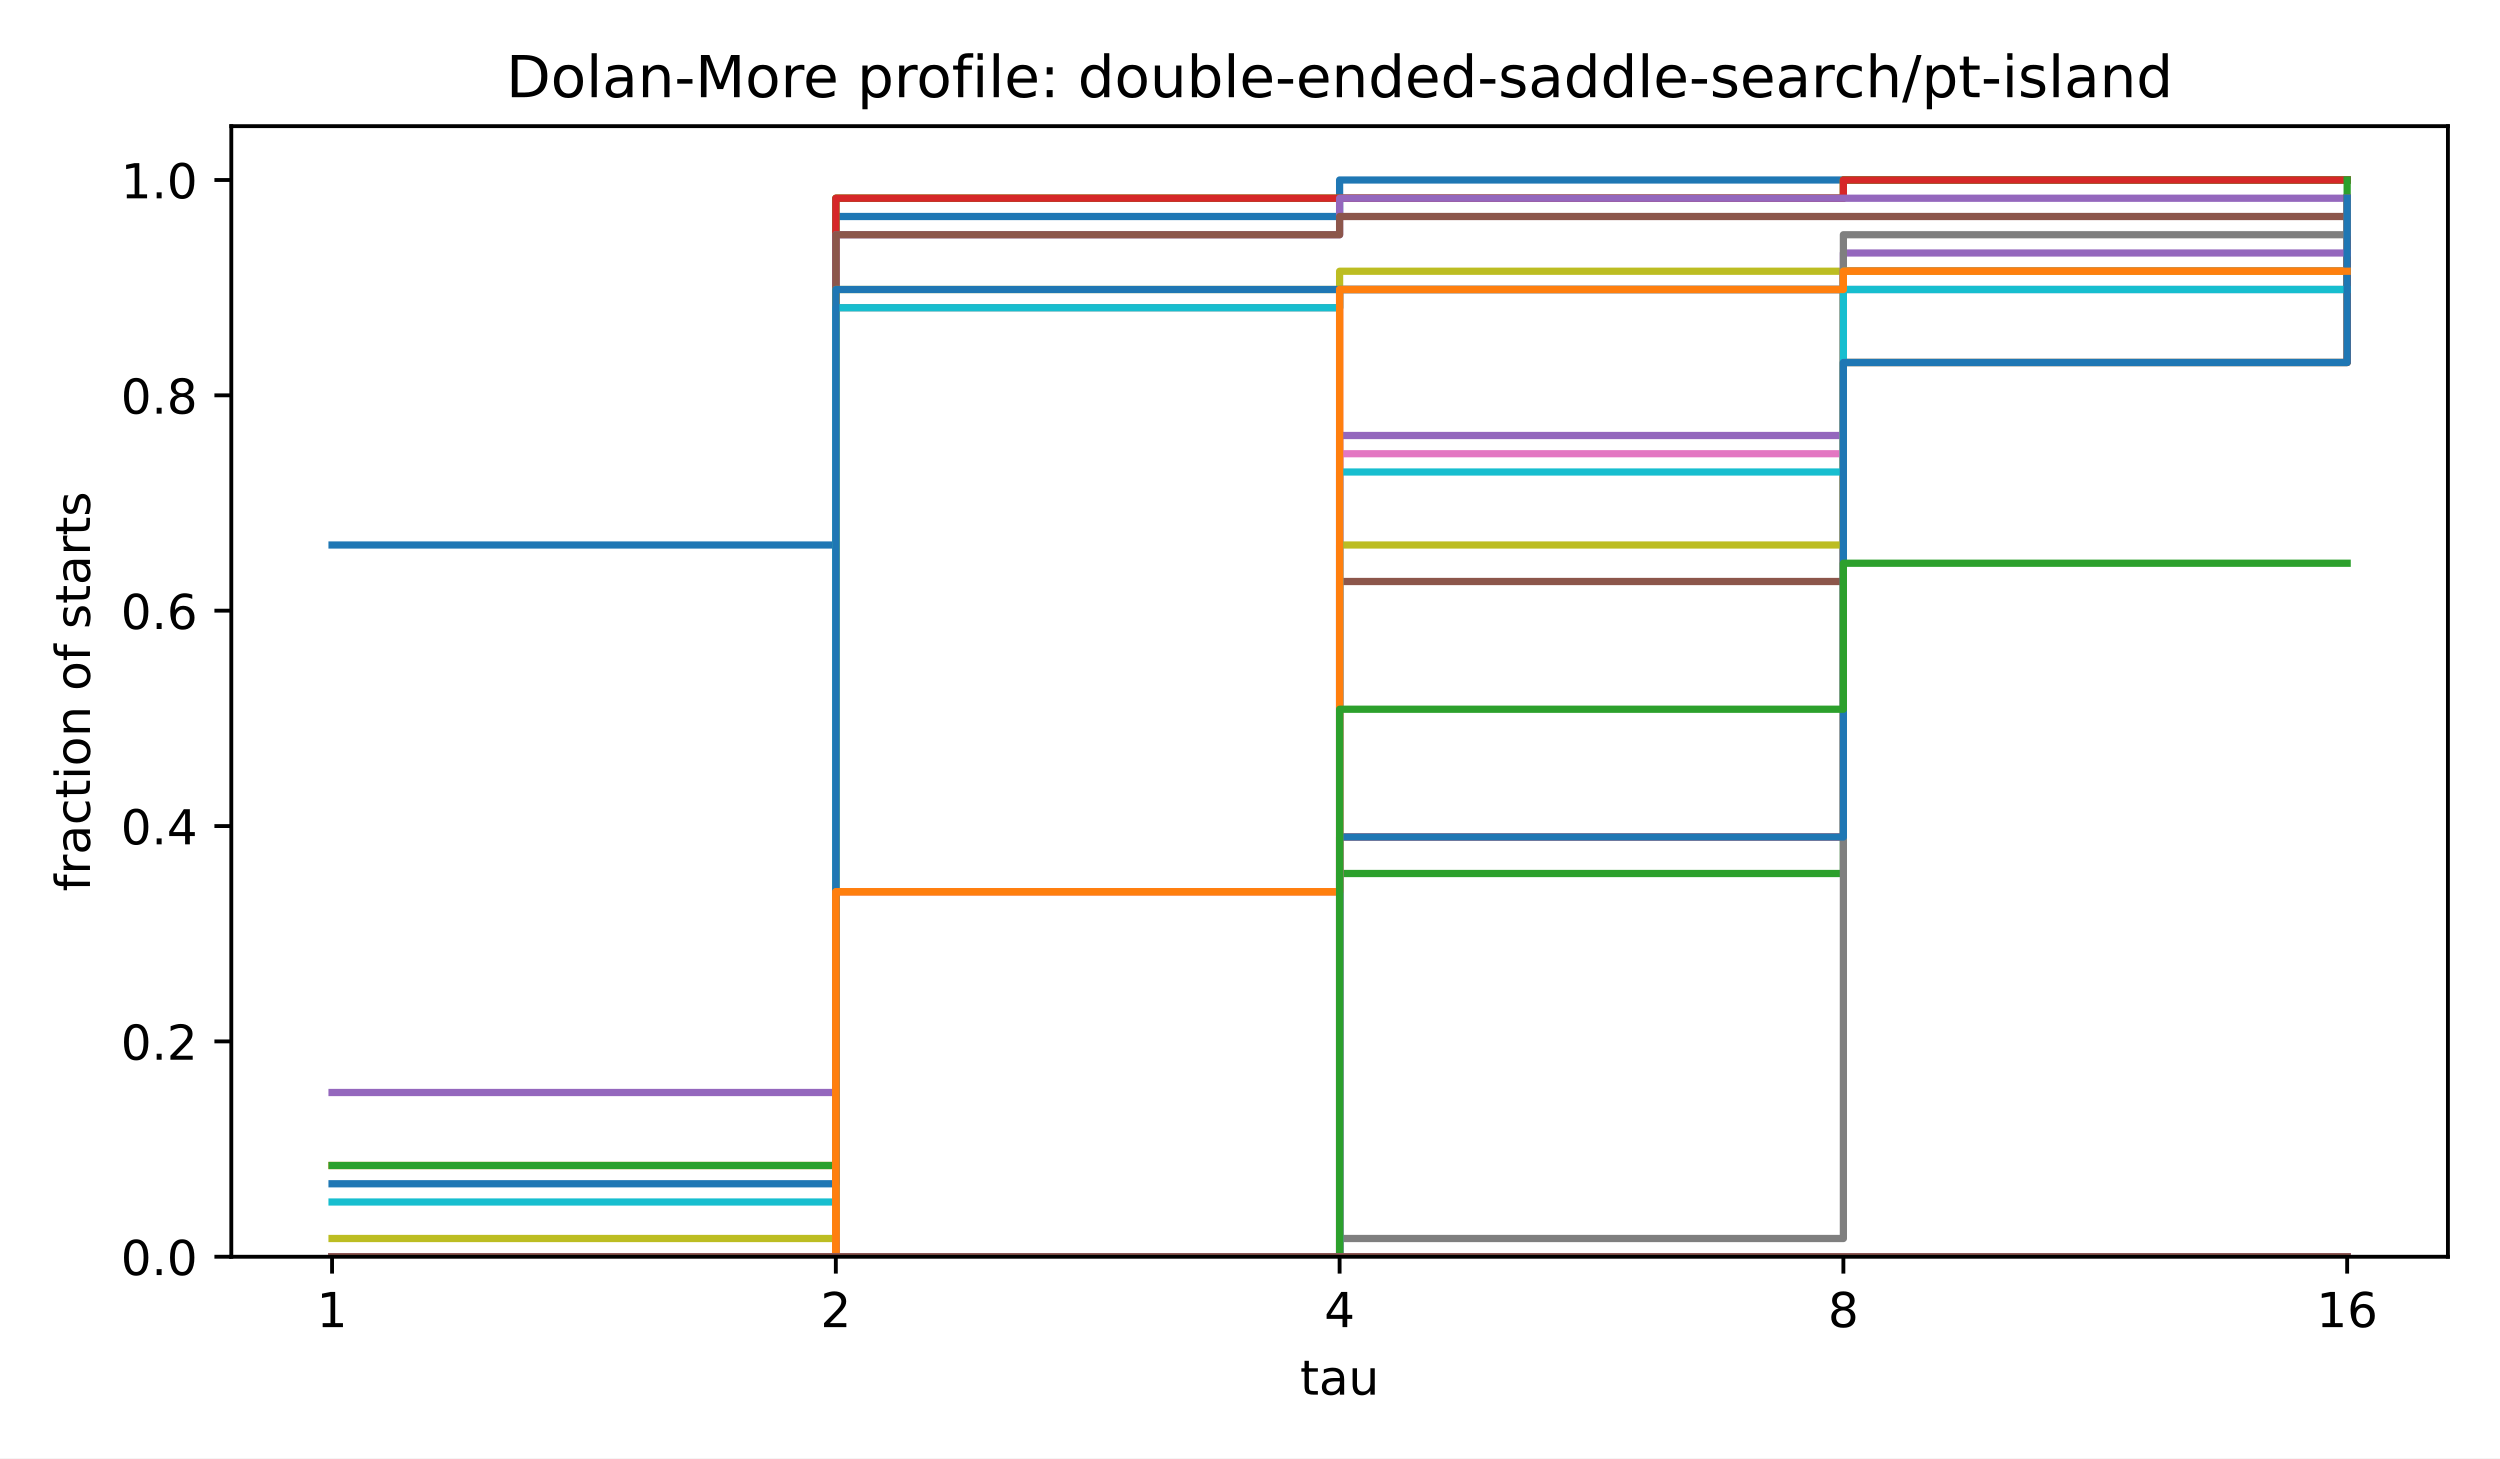
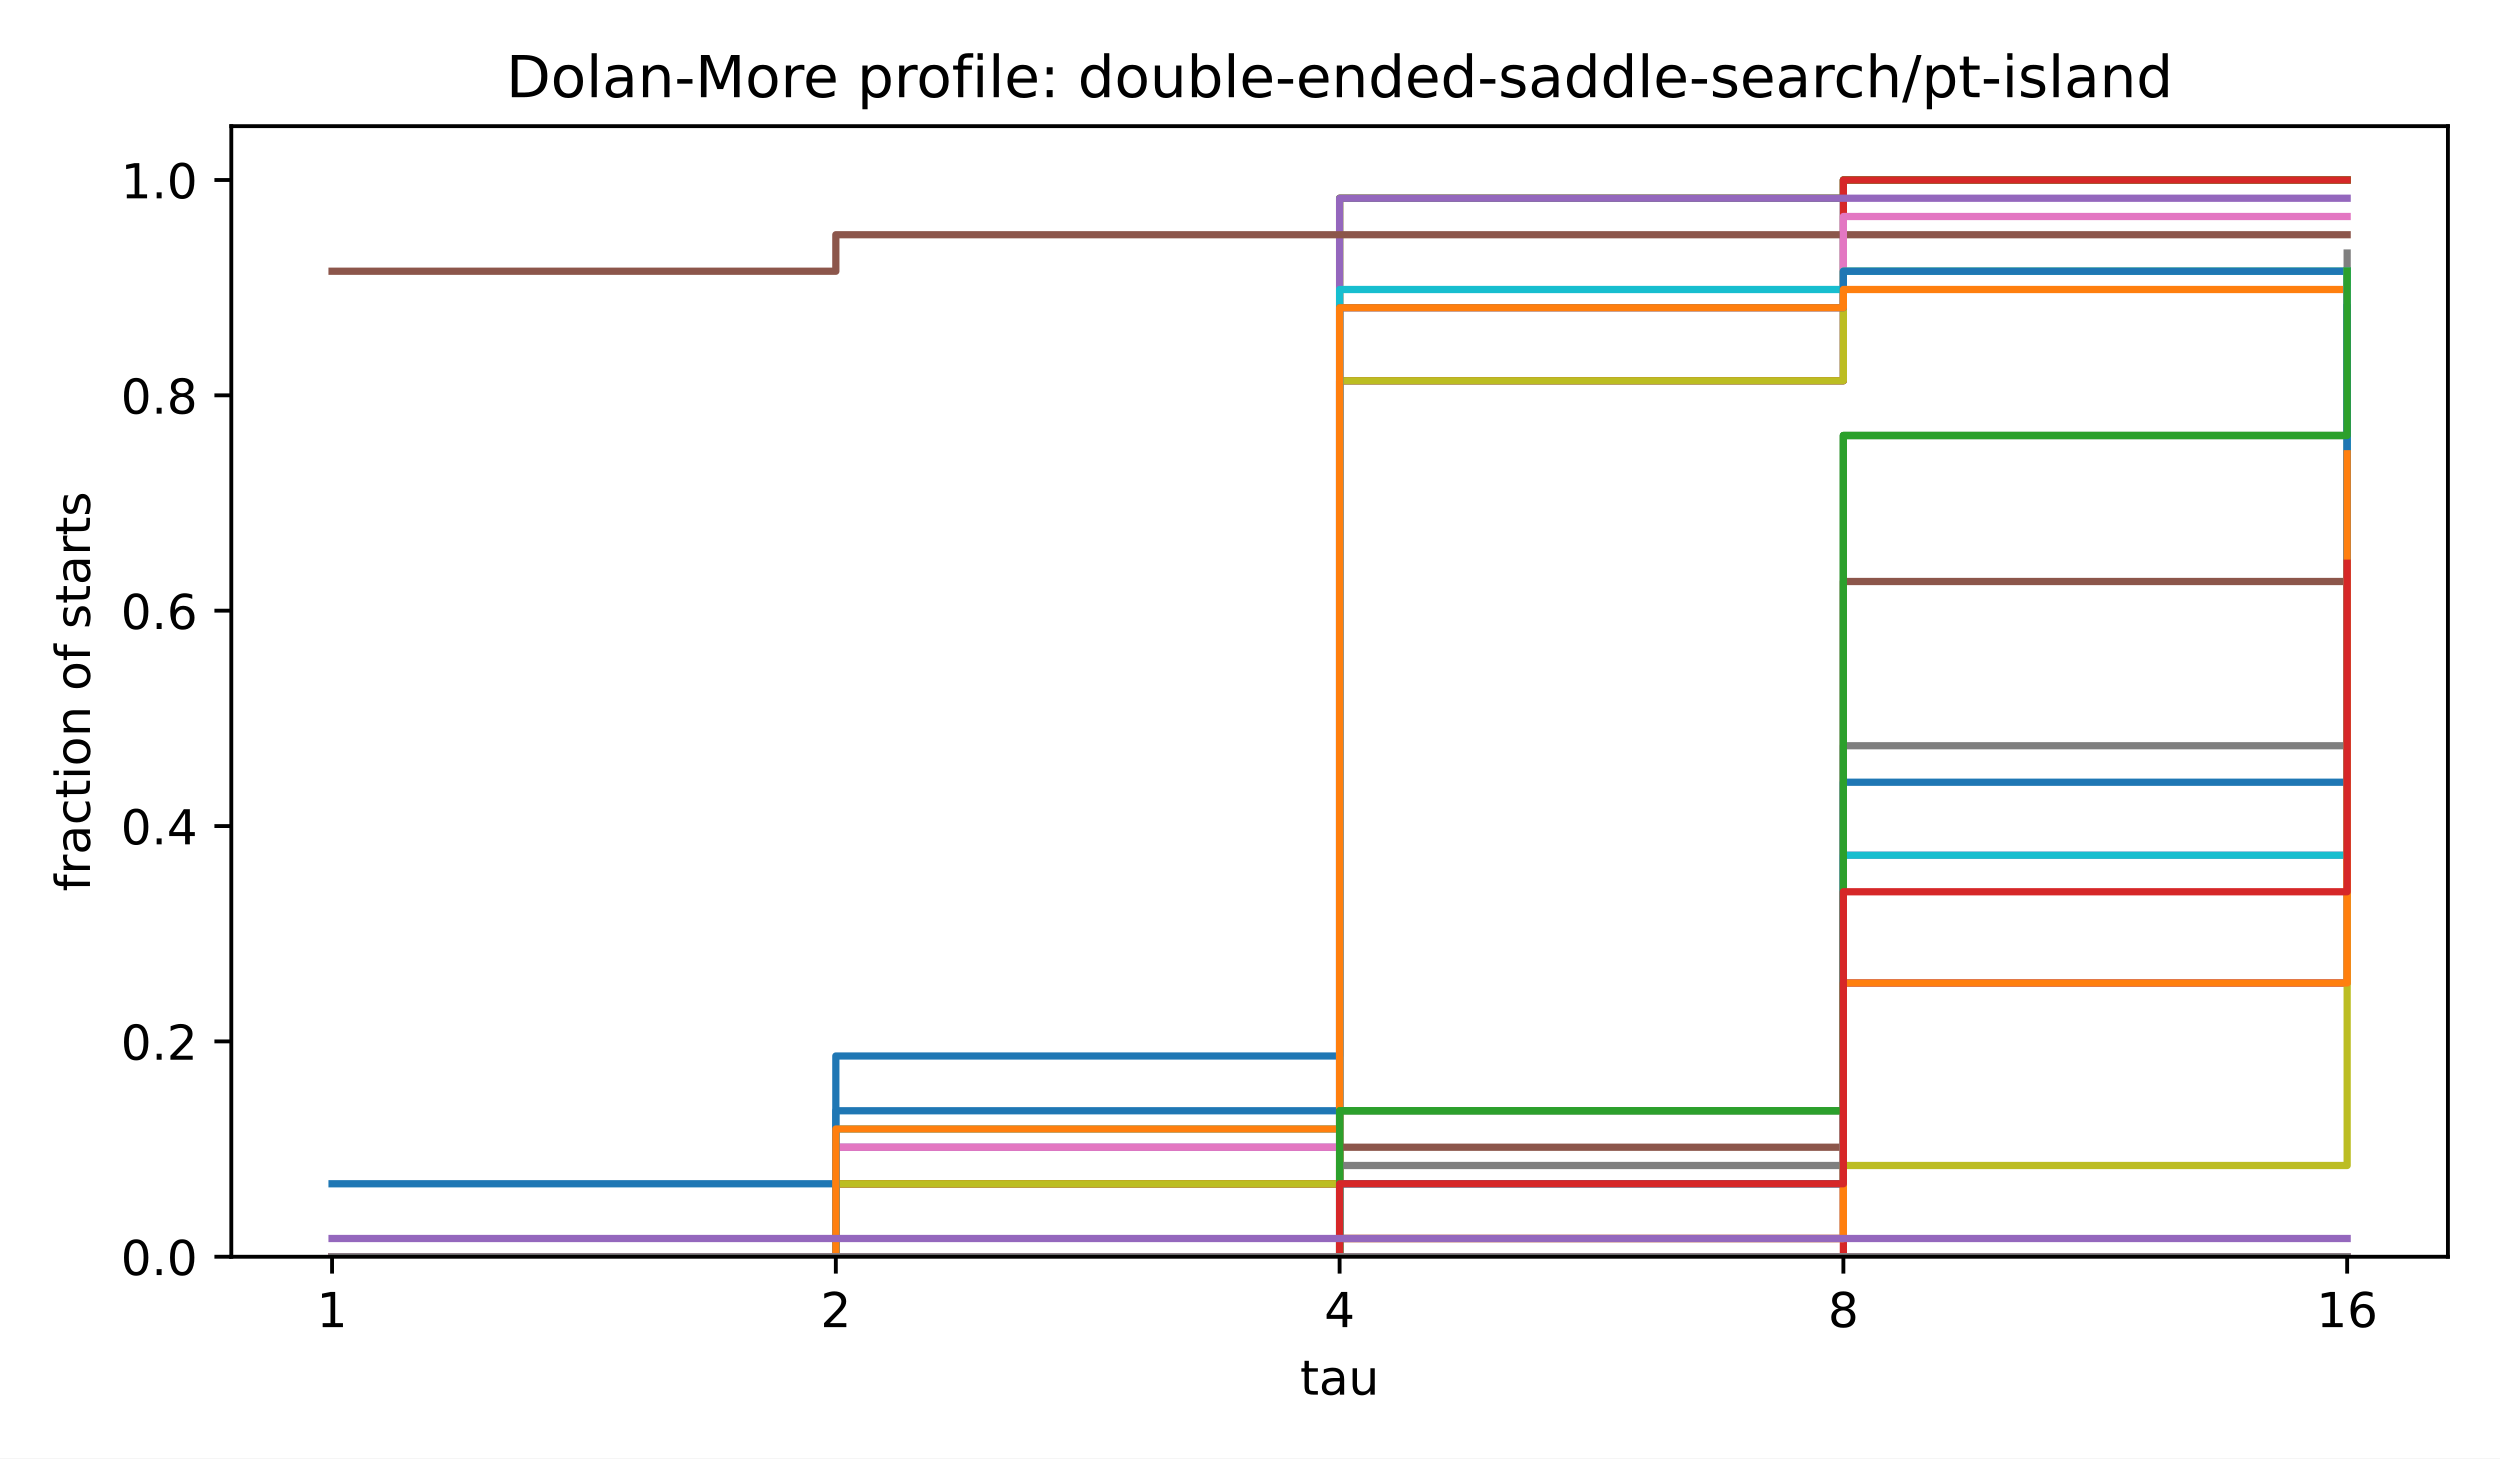
<svg xmlns="http://www.w3.org/2000/svg" xmlns:xlink="http://www.w3.org/1999/xlink" width="518.4pt" height="302.4pt" viewBox="0 0 518.4 302.4" version="1.1">
  <defs>
    <style type="text/css">*{stroke-linejoin: round; stroke-linecap: butt}</style>
  </defs>
  <g id="figure_1">
    <g id="patch_1">
      <path d="M 0 302.4  L 518.4 302.4  L 518.4 0  L 0 0  z " style="fill: #ffffff" />
    </g>
    <g id="axes_1">
      <g id="patch_2">
        <path d="M 47.962 260.6  L 507.6 260.6  L 507.6 26.16  L 47.962 26.16  z " style="fill: #ffffff" />
      </g>
      <g id="matplotlib.axis_1">
        <g id="xtick_1">
          <g id="line2d_1">
            <defs>
              <path id="m8ea4d47d77" d="M 0 0  L 0 3.5  " style="stroke: #000000; stroke-width: 0.8" />
            </defs>
            <g>
              <use xlink:href="#m8ea4d47d77" x="68.855" y="260.6" style="stroke: #000000; stroke-width: 0.8" />
            </g>
          </g>
          <g id="text_1">
            <text style="font-size: 10px; font-family: 'DejaVu Sans', 'Bitstream Vera Sans', 'Computer Modern Sans Serif', 'Lucida Grande', 'Verdana', 'Geneva', 'Lucid', 'Arial', 'Helvetica', 'Avant Garde', sans-serif; text-anchor: middle" x="68.855" y="275.198" transform="rotate(-0 68.85496 275.1977)">1</text>
          </g>
        </g>
        <g id="xtick_2">
          <g id="line2d_2">
            <g>
              <use xlink:href="#m8ea4d47d77" x="173.318" y="260.6" style="stroke: #000000; stroke-width: 0.8" />
            </g>
          </g>
          <g id="text_2">
            <text style="font-size: 10px; font-family: 'DejaVu Sans', 'Bitstream Vera Sans', 'Computer Modern Sans Serif', 'Lucida Grande', 'Verdana', 'Geneva', 'Lucid', 'Arial', 'Helvetica', 'Avant Garde', sans-serif; text-anchor: middle" x="173.318" y="275.198" transform="rotate(-0 173.3181 275.1977)">2</text>
          </g>
        </g>
        <g id="xtick_3">
          <g id="line2d_3">
            <g>
              <use xlink:href="#m8ea4d47d77" x="277.781" y="260.6" style="stroke: #000000; stroke-width: 0.8" />
            </g>
          </g>
          <g id="text_3">
            <text style="font-size: 10px; font-family: 'DejaVu Sans', 'Bitstream Vera Sans', 'Computer Modern Sans Serif', 'Lucida Grande', 'Verdana', 'Geneva', 'Lucid', 'Arial', 'Helvetica', 'Avant Garde', sans-serif; text-anchor: middle" x="277.781" y="275.198" transform="rotate(-0 277.7812 275.1977)">4</text>
          </g>
        </g>
        <g id="xtick_4">
          <g id="line2d_4">
            <g>
              <use xlink:href="#m8ea4d47d77" x="382.244" y="260.6" style="stroke: #000000; stroke-width: 0.8" />
            </g>
          </g>
          <g id="text_4">
            <text style="font-size: 10px; font-family: 'DejaVu Sans', 'Bitstream Vera Sans', 'Computer Modern Sans Serif', 'Lucida Grande', 'Verdana', 'Geneva', 'Lucid', 'Arial', 'Helvetica', 'Avant Garde', sans-serif; text-anchor: middle" x="382.244" y="275.198" transform="rotate(-0 382.2443 275.1977)">8</text>
          </g>
        </g>
        <g id="xtick_5">
          <g id="line2d_5">
            <g>
              <use xlink:href="#m8ea4d47d77" x="486.707" y="260.6" style="stroke: #000000; stroke-width: 0.8" />
            </g>
          </g>
          <g id="text_5">
            <text style="font-size: 10px; font-family: 'DejaVu Sans', 'Bitstream Vera Sans', 'Computer Modern Sans Serif', 'Lucida Grande', 'Verdana', 'Geneva', 'Lucid', 'Arial', 'Helvetica', 'Avant Garde', sans-serif; text-anchor: middle" x="486.707" y="275.198" transform="rotate(-0 486.7074 275.1977)">16</text>
          </g>
        </g>
        <g id="text_6">
          <text style="font-size: 10px; font-family: 'DejaVu Sans', 'Bitstream Vera Sans', 'Computer Modern Sans Serif', 'Lucida Grande', 'Verdana', 'Geneva', 'Lucid', 'Arial', 'Helvetica', 'Avant Garde', sans-serif; text-anchor: middle" x="277.781" y="289.198" transform="rotate(-0 277.7812 289.1977)">tau</text>
        </g>
      </g>
      <g id="matplotlib.axis_2">
        <g id="ytick_1">
          <g id="line2d_6">
            <defs>
              <path id="md659df78fa" d="M 0 0  L -3.5 0  " style="stroke: #000000; stroke-width: 0.8" />
            </defs>
            <g>
              <use xlink:href="#md659df78fa" x="47.962" y="260.6" style="stroke: #000000; stroke-width: 0.8" />
            </g>
          </g>
          <g id="text_7">
            <text style="font-size: 10px; font-family: 'DejaVu Sans', 'Bitstream Vera Sans', 'Computer Modern Sans Serif', 'Lucida Grande', 'Verdana', 'Geneva', 'Lucid', 'Arial', 'Helvetica', 'Avant Garde', sans-serif; text-anchor: end" x="40.962" y="264.399" transform="rotate(-0 40.96234 264.3988)">0.0</text>
          </g>
        </g>
        <g id="ytick_2">
          <g id="line2d_7">
            <g>
              <use xlink:href="#md659df78fa" x="47.962" y="215.945" style="stroke: #000000; stroke-width: 0.8" />
            </g>
          </g>
          <g id="text_8">
            <text style="font-size: 10px; font-family: 'DejaVu Sans', 'Bitstream Vera Sans', 'Computer Modern Sans Serif', 'Lucida Grande', 'Verdana', 'Geneva', 'Lucid', 'Arial', 'Helvetica', 'Avant Garde', sans-serif; text-anchor: end" x="40.962" y="219.744" transform="rotate(-0 40.96234 219.7436)">0.2</text>
          </g>
        </g>
        <g id="ytick_3">
          <g id="line2d_8">
            <g>
              <use xlink:href="#md659df78fa" x="47.962" y="171.29" style="stroke: #000000; stroke-width: 0.8" />
            </g>
          </g>
          <g id="text_9">
            <text style="font-size: 10px; font-family: 'DejaVu Sans', 'Bitstream Vera Sans', 'Computer Modern Sans Serif', 'Lucida Grande', 'Verdana', 'Geneva', 'Lucid', 'Arial', 'Helvetica', 'Avant Garde', sans-serif; text-anchor: end" x="40.962" y="175.088" transform="rotate(-0 40.96234 175.0884)">0.4</text>
          </g>
        </g>
        <g id="ytick_4">
          <g id="line2d_9">
            <g>
              <use xlink:href="#md659df78fa" x="47.962" y="126.634" style="stroke: #000000; stroke-width: 0.8" />
            </g>
          </g>
          <g id="text_10">
            <text style="font-size: 10px; font-family: 'DejaVu Sans', 'Bitstream Vera Sans', 'Computer Modern Sans Serif', 'Lucida Grande', 'Verdana', 'Geneva', 'Lucid', 'Arial', 'Helvetica', 'Avant Garde', sans-serif; text-anchor: end" x="40.962" y="130.433" transform="rotate(-0 40.96234 130.4331)">0.6</text>
          </g>
        </g>
        <g id="ytick_5">
          <g id="line2d_10">
            <g>
              <use xlink:href="#md659df78fa" x="47.962" y="81.979" style="stroke: #000000; stroke-width: 0.8" />
            </g>
          </g>
          <g id="text_11">
            <text style="font-size: 10px; font-family: 'DejaVu Sans', 'Bitstream Vera Sans', 'Computer Modern Sans Serif', 'Lucida Grande', 'Verdana', 'Geneva', 'Lucid', 'Arial', 'Helvetica', 'Avant Garde', sans-serif; text-anchor: end" x="40.962" y="85.778" transform="rotate(-0 40.96234 85.77788)">0.8</text>
          </g>
        </g>
        <g id="ytick_6">
          <g id="line2d_11">
            <g>
              <use xlink:href="#md659df78fa" x="47.962" y="37.324" style="stroke: #000000; stroke-width: 0.8" />
            </g>
          </g>
          <g id="text_12">
            <text style="font-size: 10px; font-family: 'DejaVu Sans', 'Bitstream Vera Sans', 'Computer Modern Sans Serif', 'Lucida Grande', 'Verdana', 'Geneva', 'Lucid', 'Arial', 'Helvetica', 'Avant Garde', sans-serif; text-anchor: end" x="40.962" y="41.123" transform="rotate(-0 40.96234 41.12264)">1.0</text>
          </g>
        </g>
        <g id="text_13">
          <text style="font-size: 10px; font-family: 'DejaVu Sans', 'Bitstream Vera Sans', 'Computer Modern Sans Serif', 'Lucida Grande', 'Verdana', 'Geneva', 'Lucid', 'Arial', 'Helvetica', 'Avant Garde', sans-serif; text-anchor: middle" x="18.657" y="143.38" transform="rotate(-90 18.65687 143.38)">fraction of starts</text>
        </g>
      </g>
      <g id="line2d_12">
-         <path d="M 68.855 113.011  L 173.318 113.011  L 173.318 44.892  L 277.781 44.892  L 277.781 37.324  L 382.244 37.324  L 382.244 37.324  L 486.707 37.324  L 486.707 37.324  " clip-path="url(#p4e380cea4b)" style="fill: none; stroke: #1f77b4; stroke-width: 1.5; stroke-linecap: square" />
+         <path d="M 68.855 245.463  L 173.318 245.463  L 173.318 218.972  L 277.781 218.972  L 277.781 78.952  L 382.244 78.952  L 382.244 37.324  L 486.707 37.324  L 486.707 37.324  " clip-path="url(#p4e380cea4b)" style="fill: none; stroke: #1f77b4; stroke-width: 1.5; stroke-linecap: square" />
      </g>
      <g id="line2d_13">
-         <path d="M 68.855 241.678  L 173.318 241.678  L 173.318 41.108  L 277.781 41.108  L 277.781 41.108  L 382.244 41.108  L 382.244 37.324  L 486.707 37.324  L 486.707 37.324  " clip-path="url(#p4e380cea4b)" style="fill: none; stroke: #ff7f0e; stroke-width: 1.5; stroke-linecap: square" />
+         <path d="M 68.855 260.6  L 173.318 260.6  L 173.318 245.463  L 277.781 245.463  L 277.781 41.108  L 382.244 41.108  L 382.244 37.324  L 486.707 37.324  L 486.707 37.324  " clip-path="url(#p4e380cea4b)" style="fill: none; stroke: #ff7f0e; stroke-width: 1.5; stroke-linecap: square" />
      </g>
      <g id="line2d_14">
-         <path d="M 68.855 241.678  L 173.318 241.678  L 173.318 41.108  L 277.781 41.108  L 277.781 41.108  L 382.244 41.108  L 382.244 37.324  L 486.707 37.324  L 486.707 37.324  " clip-path="url(#p4e380cea4b)" style="fill: none; stroke: #2ca02c; stroke-width: 1.5; stroke-linecap: square" />
+         <path d="M 68.855 260.6  L 173.318 260.6  L 173.318 245.463  L 277.781 245.463  L 277.781 41.108  L 382.244 41.108  L 382.244 37.324  L 486.707 37.324  L 486.707 37.324  " clip-path="url(#p4e380cea4b)" style="fill: none; stroke: #2ca02c; stroke-width: 1.5; stroke-linecap: square" />
      </g>
      <g id="line2d_15">
-         <path d="M 68.855 260.6  L 173.318 260.6  L 173.318 41.108  L 277.781 41.108  L 277.781 41.108  L 382.244 41.108  L 382.244 37.324  L 486.707 37.324  L 486.707 37.324  " clip-path="url(#p4e380cea4b)" style="fill: none; stroke: #d62728; stroke-width: 1.5; stroke-linecap: square" />
+         <path d="M 68.855 260.6  L 173.318 260.6  L 173.318 245.463  L 277.781 245.463  L 277.781 78.952  L 382.244 78.952  L 382.244 37.324  L 486.707 37.324  L 486.707 37.324  " clip-path="url(#p4e380cea4b)" style="fill: none; stroke: #d62728; stroke-width: 1.5; stroke-linecap: square" />
      </g>
      <g id="line2d_16">
-         <path d="M 68.855 226.541  L 173.318 226.541  L 173.318 48.677  L 277.781 48.677  L 277.781 41.108  L 382.244 41.108  L 382.244 41.108  L 486.707 41.108  L 486.707 41.108  " clip-path="url(#p4e380cea4b)" style="fill: none; stroke: #9467bd; stroke-width: 1.5; stroke-linecap: square" />
+         <path d="M 68.855 260.6  L 173.318 260.6  L 173.318 237.894  L 277.781 237.894  L 277.781 41.108  L 382.244 41.108  L 382.244 41.108  L 486.707 41.108  L 486.707 41.108  " clip-path="url(#p4e380cea4b)" style="fill: none; stroke: #9467bd; stroke-width: 1.5; stroke-linecap: square" />
      </g>
      <g id="line2d_17">
-         <path d="M 68.855 260.6  L 173.318 260.6  L 173.318 48.677  L 277.781 48.677  L 277.781 44.892  L 382.244 44.892  L 382.244 44.892  L 486.707 44.892  L 486.707 44.892  " clip-path="url(#p4e380cea4b)" style="fill: none; stroke: #8c564b; stroke-width: 1.5; stroke-linecap: square" />
+         <path d="M 68.855 56.246  L 173.318 56.246  L 173.318 48.677  L 277.781 48.677  L 277.781 48.677  L 382.244 48.677  L 382.244 48.677  L 486.707 48.677  L 486.707 48.677  " clip-path="url(#p4e380cea4b)" style="fill: none; stroke: #8c564b; stroke-width: 1.5; stroke-linecap: square" />
      </g>
      <g id="line2d_18">
-         <path d="M 68.855 260.6  L 173.318 260.6  L 173.318 184.913  L 277.781 184.913  L 277.781 60.03  L 382.244 60.03  L 382.244 56.246  L 486.707 56.246  L 486.707 52.461  " clip-path="url(#p4e380cea4b)" style="fill: none; stroke: #e377c2; stroke-width: 1.5; stroke-linecap: square" />
+         <path d="M 68.855 260.6  L 173.318 260.6  L 173.318 237.894  L 277.781 237.894  L 277.781 63.814  L 382.244 63.814  L 382.244 44.892  L 486.707 44.892  L 486.707 44.892  " clip-path="url(#p4e380cea4b)" style="fill: none; stroke: #e377c2; stroke-width: 1.5; stroke-linecap: square" />
      </g>
      <g id="line2d_19">
-         <path d="M 68.855 260.6  L 173.318 260.6  L 173.318 63.814  L 277.781 63.814  L 277.781 60.03  L 382.244 60.03  L 382.244 56.246  L 486.707 56.246  L 486.707 52.461  " clip-path="url(#p4e380cea4b)" style="fill: none; stroke: #7f7f7f; stroke-width: 1.5; stroke-linecap: square" />
+         <path d="M 68.855 260.6  L 173.318 260.6  L 173.318 260.6  L 277.781 260.6  L 277.781 230.325  L 382.244 230.325  L 382.244 90.305  L 486.707 90.305  L 486.707 52.461  " clip-path="url(#p4e380cea4b)" style="fill: none; stroke: #7f7f7f; stroke-width: 1.5; stroke-linecap: square" />
      </g>
      <g id="line2d_20">
-         <path d="M 68.855 256.816  L 173.318 256.816  L 173.318 60.03  L 277.781 60.03  L 277.781 56.246  L 382.244 56.246  L 382.244 56.246  L 486.707 56.246  L 486.707 56.246  " clip-path="url(#p4e380cea4b)" style="fill: none; stroke: #bcbd22; stroke-width: 1.5; stroke-linecap: square" />
+         <path d="M 68.855 260.6  L 173.318 260.6  L 173.318 245.463  L 277.781 245.463  L 277.781 78.952  L 382.244 78.952  L 382.244 56.246  L 486.707 56.246  L 486.707 56.246  " clip-path="url(#p4e380cea4b)" style="fill: none; stroke: #bcbd22; stroke-width: 1.5; stroke-linecap: square" />
      </g>
      <g id="line2d_21">
-         <path d="M 68.855 249.247  L 173.318 249.247  L 173.318 63.814  L 277.781 63.814  L 277.781 60.03  L 382.244 60.03  L 382.244 56.246  L 486.707 56.246  L 486.707 56.246  " clip-path="url(#p4e380cea4b)" style="fill: none; stroke: #17becf; stroke-width: 1.5; stroke-linecap: square" />
+         <path d="M 68.855 260.6  L 173.318 260.6  L 173.318 234.11  L 277.781 234.11  L 277.781 60.03  L 382.244 60.03  L 382.244 56.246  L 486.707 56.246  L 486.707 56.246  " clip-path="url(#p4e380cea4b)" style="fill: none; stroke: #17becf; stroke-width: 1.5; stroke-linecap: square" />
      </g>
      <g id="line2d_22">
-         <path d="M 68.855 245.463  L 173.318 245.463  L 173.318 60.03  L 277.781 60.03  L 277.781 60.03  L 382.244 60.03  L 382.244 60.03  L 486.707 60.03  L 486.707 56.246  " clip-path="url(#p4e380cea4b)" style="fill: none; stroke: #1f77b4; stroke-width: 1.5; stroke-linecap: square" />
+         <path d="M 68.855 260.6  L 173.318 260.6  L 173.318 230.325  L 277.781 230.325  L 277.781 63.814  L 382.244 63.814  L 382.244 56.246  L 486.707 56.246  L 486.707 56.246  " clip-path="url(#p4e380cea4b)" style="fill: none; stroke: #1f77b4; stroke-width: 1.5; stroke-linecap: square" />
      </g>
      <g id="line2d_23">
-         <path d="M 68.855 260.6  L 173.318 260.6  L 173.318 184.913  L 277.781 184.913  L 277.781 60.03  L 382.244 60.03  L 382.244 56.246  L 486.707 56.246  L 486.707 56.246  " clip-path="url(#p4e380cea4b)" style="fill: none; stroke: #ff7f0e; stroke-width: 1.5; stroke-linecap: square" />
+         <path d="M 68.855 260.6  L 173.318 260.6  L 173.318 234.11  L 277.781 234.11  L 277.781 63.814  L 382.244 63.814  L 382.244 60.03  L 486.707 60.03  L 486.707 56.246  " clip-path="url(#p4e380cea4b)" style="fill: none; stroke: #ff7f0e; stroke-width: 1.5; stroke-linecap: square" />
      </g>
      <g id="line2d_24">
-         <path d="M 68.855 260.6  L 173.318 260.6  L 173.318 260.6  L 277.781 260.6  L 277.781 181.129  L 382.244 181.129  L 382.244 75.167  L 486.707 75.167  L 486.707 37.324  " clip-path="url(#p4e380cea4b)" style="fill: none; stroke: #2ca02c; stroke-width: 1.5; stroke-linecap: square" />
+         <path d="M 68.855 260.6  L 173.318 260.6  L 173.318 260.6  L 277.781 260.6  L 277.781 230.325  L 382.244 230.325  L 382.244 90.305  L 486.707 90.305  L 486.707 56.246  " clip-path="url(#p4e380cea4b)" style="fill: none; stroke: #2ca02c; stroke-width: 1.5; stroke-linecap: square" />
      </g>
      <g id="line2d_25">
-         <path d="M 68.855 260.6  L 173.318 260.6  L 173.318 260.6  L 277.781 260.6  L 277.781 173.56  L 382.244 173.56  L 382.244 75.167  L 486.707 75.167  L 486.707 41.108  " clip-path="url(#p4e380cea4b)" style="fill: none; stroke: #d62728; stroke-width: 1.5; stroke-linecap: square" />
+         <path d="M 68.855 260.6  L 173.318 260.6  L 173.318 260.6  L 277.781 260.6  L 277.781 260.6  L 382.244 260.6  L 382.244 203.835  L 486.707 203.835  L 486.707 105.442  " clip-path="url(#p4e380cea4b)" style="fill: none; stroke: #d62728; stroke-width: 1.5; stroke-linecap: square" />
      </g>
      <g id="line2d_26">
-         <path d="M 68.855 260.6  L 173.318 260.6  L 173.318 260.6  L 277.781 260.6  L 277.781 90.305  L 382.244 90.305  L 382.244 52.461  L 486.707 52.461  L 486.707 52.461  " clip-path="url(#p4e380cea4b)" style="fill: none; stroke: #9467bd; stroke-width: 1.5; stroke-linecap: square" />
+         <path d="M 68.855 260.6  L 173.318 260.6  L 173.318 260.6  L 277.781 260.6  L 277.781 256.816  L 382.244 256.816  L 382.244 203.835  L 486.707 203.835  L 486.707 94.089  " clip-path="url(#p4e380cea4b)" style="fill: none; stroke: #9467bd; stroke-width: 1.5; stroke-linecap: square" />
      </g>
      <g id="line2d_27">
-         <path d="M 68.855 260.6  L 173.318 260.6  L 173.318 260.6  L 277.781 260.6  L 277.781 120.579  L 382.244 120.579  L 382.244 56.246  L 486.707 56.246  L 486.707 56.246  " clip-path="url(#p4e380cea4b)" style="fill: none; stroke: #8c564b; stroke-width: 1.5; stroke-linecap: square" />
+         <path d="M 68.855 260.6  L 173.318 260.6  L 173.318 260.6  L 277.781 260.6  L 277.781 237.894  L 382.244 237.894  L 382.244 120.579  L 486.707 120.579  L 486.707 60.03  " clip-path="url(#p4e380cea4b)" style="fill: none; stroke: #8c564b; stroke-width: 1.5; stroke-linecap: square" />
      </g>
      <g id="line2d_28">
-         <path d="M 68.855 260.6  L 173.318 260.6  L 173.318 260.6  L 277.781 260.6  L 277.781 94.089  L 382.244 94.089  L 382.244 56.246  L 486.707 56.246  L 486.707 56.246  " clip-path="url(#p4e380cea4b)" style="fill: none; stroke: #e377c2; stroke-width: 1.5; stroke-linecap: square" />
+         <path d="M 68.855 260.6  L 173.318 260.6  L 173.318 260.6  L 277.781 260.6  L 277.781 256.816  L 382.244 256.816  L 382.244 177.344  L 486.707 177.344  L 486.707 60.03  " clip-path="url(#p4e380cea4b)" style="fill: none; stroke: #e377c2; stroke-width: 1.5; stroke-linecap: square" />
      </g>
      <g id="line2d_29">
-         <path d="M 68.855 260.6  L 173.318 260.6  L 173.318 260.6  L 277.781 260.6  L 277.781 256.816  L 382.244 256.816  L 382.244 48.677  L 486.707 48.677  L 486.707 41.108  " clip-path="url(#p4e380cea4b)" style="fill: none; stroke: #7f7f7f; stroke-width: 1.5; stroke-linecap: square" />
+         <path d="M 68.855 260.6  L 173.318 260.6  L 173.318 260.6  L 277.781 260.6  L 277.781 241.678  L 382.244 241.678  L 382.244 154.638  L 486.707 154.638  L 486.707 63.814  " clip-path="url(#p4e380cea4b)" style="fill: none; stroke: #7f7f7f; stroke-width: 1.5; stroke-linecap: square" />
      </g>
      <g id="line2d_30">
-         <path d="M 68.855 260.6  L 173.318 260.6  L 173.318 260.6  L 277.781 260.6  L 277.781 113.011  L 382.244 113.011  L 382.244 56.246  L 486.707 56.246  L 486.707 56.246  " clip-path="url(#p4e380cea4b)" style="fill: none; stroke: #bcbd22; stroke-width: 1.5; stroke-linecap: square" />
+         <path d="M 68.855 260.6  L 173.318 260.6  L 173.318 260.6  L 277.781 260.6  L 277.781 256.816  L 382.244 256.816  L 382.244 241.678  L 486.707 241.678  L 486.707 131.932  " clip-path="url(#p4e380cea4b)" style="fill: none; stroke: #bcbd22; stroke-width: 1.5; stroke-linecap: square" />
      </g>
      <g id="line2d_31">
-         <path d="M 68.855 260.6  L 173.318 260.6  L 173.318 260.6  L 277.781 260.6  L 277.781 97.873  L 382.244 97.873  L 382.244 60.03  L 486.707 60.03  L 486.707 60.03  " clip-path="url(#p4e380cea4b)" style="fill: none; stroke: #17becf; stroke-width: 1.5; stroke-linecap: square" />
+         <path d="M 68.855 260.6  L 173.318 260.6  L 173.318 260.6  L 277.781 260.6  L 277.781 245.463  L 382.244 245.463  L 382.244 177.344  L 486.707 177.344  L 486.707 56.246  " clip-path="url(#p4e380cea4b)" style="fill: none; stroke: #17becf; stroke-width: 1.5; stroke-linecap: square" />
      </g>
      <g id="line2d_32">
-         <path d="M 68.855 260.6  L 173.318 260.6  L 173.318 260.6  L 277.781 260.6  L 277.781 173.56  L 382.244 173.56  L 382.244 75.167  L 486.707 75.167  L 486.707 41.108  " clip-path="url(#p4e380cea4b)" style="fill: none; stroke: #1f77b4; stroke-width: 1.5; stroke-linecap: square" />
+         <path d="M 68.855 260.6  L 173.318 260.6  L 173.318 260.6  L 277.781 260.6  L 277.781 245.463  L 382.244 245.463  L 382.244 162.207  L 486.707 162.207  L 486.707 63.814  " clip-path="url(#p4e380cea4b)" style="fill: none; stroke: #1f77b4; stroke-width: 1.5; stroke-linecap: square" />
      </g>
      <g id="line2d_33">
-         <path d="M 68.855 260.6  L 173.318 260.6  L 173.318 184.913  L 277.781 184.913  L 277.781 60.03  L 382.244 60.03  L 382.244 56.246  L 486.707 56.246  L 486.707 56.246  " clip-path="url(#p4e380cea4b)" style="fill: none; stroke: #ff7f0e; stroke-width: 1.5; stroke-linecap: square" />
+         <path d="M 68.855 260.6  L 173.318 260.6  L 173.318 260.6  L 277.781 260.6  L 277.781 256.816  L 382.244 256.816  L 382.244 203.835  L 486.707 203.835  L 486.707 94.089  " clip-path="url(#p4e380cea4b)" style="fill: none; stroke: #ff7f0e; stroke-width: 1.5; stroke-linecap: square" />
      </g>
      <g id="line2d_34">
-         <path d="M 68.855 260.6  L 173.318 260.6  L 173.318 260.6  L 277.781 260.6  L 277.781 147.07  L 382.244 147.07  L 382.244 116.795  L 486.707 116.795  L 486.707 116.795  " clip-path="url(#p4e380cea4b)" style="fill: none; stroke: #2ca02c; stroke-width: 1.5; stroke-linecap: square" />
+         <path d="M 68.855 260.6  L 173.318 260.6  L 173.318 260.6  L 277.781 260.6  L 277.781 230.325  L 382.244 230.325  L 382.244 90.305  L 486.707 90.305  L 486.707 56.246  " clip-path="url(#p4e380cea4b)" style="fill: none; stroke: #2ca02c; stroke-width: 1.5; stroke-linecap: square" />
      </g>
      <g id="line2d_35">
-         <path d="M 68.855 260.6  L 173.318 260.6  L 173.318 260.6  L 277.781 260.6  L 277.781 260.6  L 382.244 260.6  L 382.244 260.6  L 486.707 260.6  L 486.707 260.6  " clip-path="url(#p4e380cea4b)" style="fill: none; stroke: #d62728; stroke-width: 1.5; stroke-linecap: square" />
+         <path d="M 68.855 260.6  L 173.318 260.6  L 173.318 260.6  L 277.781 260.6  L 277.781 245.463  L 382.244 245.463  L 382.244 184.913  L 486.707 184.913  L 486.707 116.795  " clip-path="url(#p4e380cea4b)" style="fill: none; stroke: #d62728; stroke-width: 1.5; stroke-linecap: square" />
      </g>
      <g id="line2d_36">
-         <path d="M 68.855 260.6  L 173.318 260.6  L 173.318 260.6  L 277.781 260.6  L 277.781 260.6  L 382.244 260.6  L 382.244 260.6  L 486.707 260.6  L 486.707 260.6  " clip-path="url(#p4e380cea4b)" style="fill: none; stroke: #9467bd; stroke-width: 1.5; stroke-linecap: square" />
+         <path d="M 68.855 256.816  L 173.318 256.816  L 173.318 256.816  L 277.781 256.816  L 277.781 256.816  L 382.244 256.816  L 382.244 256.816  L 486.707 256.816  L 486.707 256.816  " clip-path="url(#p4e380cea4b)" style="fill: none; stroke: #9467bd; stroke-width: 1.5; stroke-linecap: square" />
      </g>
      <g id="line2d_37">
        <path d="M 68.855 260.6  L 173.318 260.6  L 173.318 260.6  L 277.781 260.6  L 277.781 260.6  L 382.244 260.6  L 382.244 260.6  L 486.707 260.6  L 486.707 260.6  " clip-path="url(#p4e380cea4b)" style="fill: none; stroke: #8c564b; stroke-width: 1.5; stroke-linecap: square" />
+       </g>
+       <g id="line2d_38">
+         <path d="M 68.855 260.6  L 173.318 260.6  L 173.318 260.6  L 277.781 260.6  L 277.781 260.6  L 382.244 260.6  L 382.244 260.6  L 486.707 260.6  L 486.707 260.6  " clip-path="url(#p4e380cea4b)" style="fill: none; stroke: #e377c2; stroke-width: 1.5; stroke-linecap: square" />
+       </g>
+       <g id="line2d_39">
+         <path d="M 68.855 260.6  L 173.318 260.6  L 173.318 260.6  L 277.781 260.6  L 277.781 260.6  L 382.244 260.6  L 382.244 260.6  L 486.707 260.6  L 486.707 260.6  " clip-path="url(#p4e380cea4b)" style="fill: none; stroke: #7f7f7f; stroke-width: 1.5; stroke-linecap: square" />
      </g>
      <g id="patch_3">
        <path d="M 47.962 260.6  L 47.962 26.16  " style="fill: none; stroke: #000000; stroke-width: 0.8; stroke-linejoin: miter; stroke-linecap: square" />
      </g>
      <g id="patch_4">
        <path d="M 507.6 260.6  L 507.6 26.16  " style="fill: none; stroke: #000000; stroke-width: 0.8; stroke-linejoin: miter; stroke-linecap: square" />
      </g>
      <g id="patch_5">
        <path d="M 47.962 260.6  L 507.6 260.6  " style="fill: none; stroke: #000000; stroke-width: 0.8; stroke-linejoin: miter; stroke-linecap: square" />
      </g>
      <g id="patch_6">
        <path d="M 47.962 26.16  L 507.6 26.16  " style="fill: none; stroke: #000000; stroke-width: 0.8; stroke-linejoin: miter; stroke-linecap: square" />
      </g>
      <g id="text_14">
        <text style="font-size: 12px; font-family: 'DejaVu Sans', 'Bitstream Vera Sans', 'Computer Modern Sans Serif', 'Lucida Grande', 'Verdana', 'Geneva', 'Lucid', 'Arial', 'Helvetica', 'Avant Garde', sans-serif; text-anchor: middle" x="277.781" y="20.16" transform="rotate(-0 277.7812 20.16)">Dolan-More profile: double-ended-saddle-search/pt-island</text>
      </g>
    </g>
  </g>
  <defs>
    <clipPath id="p4e380cea4b">
      <rect x="47.962" y="26.16" width="459.638" height="234.44" />
    </clipPath>
  </defs>
</svg>
